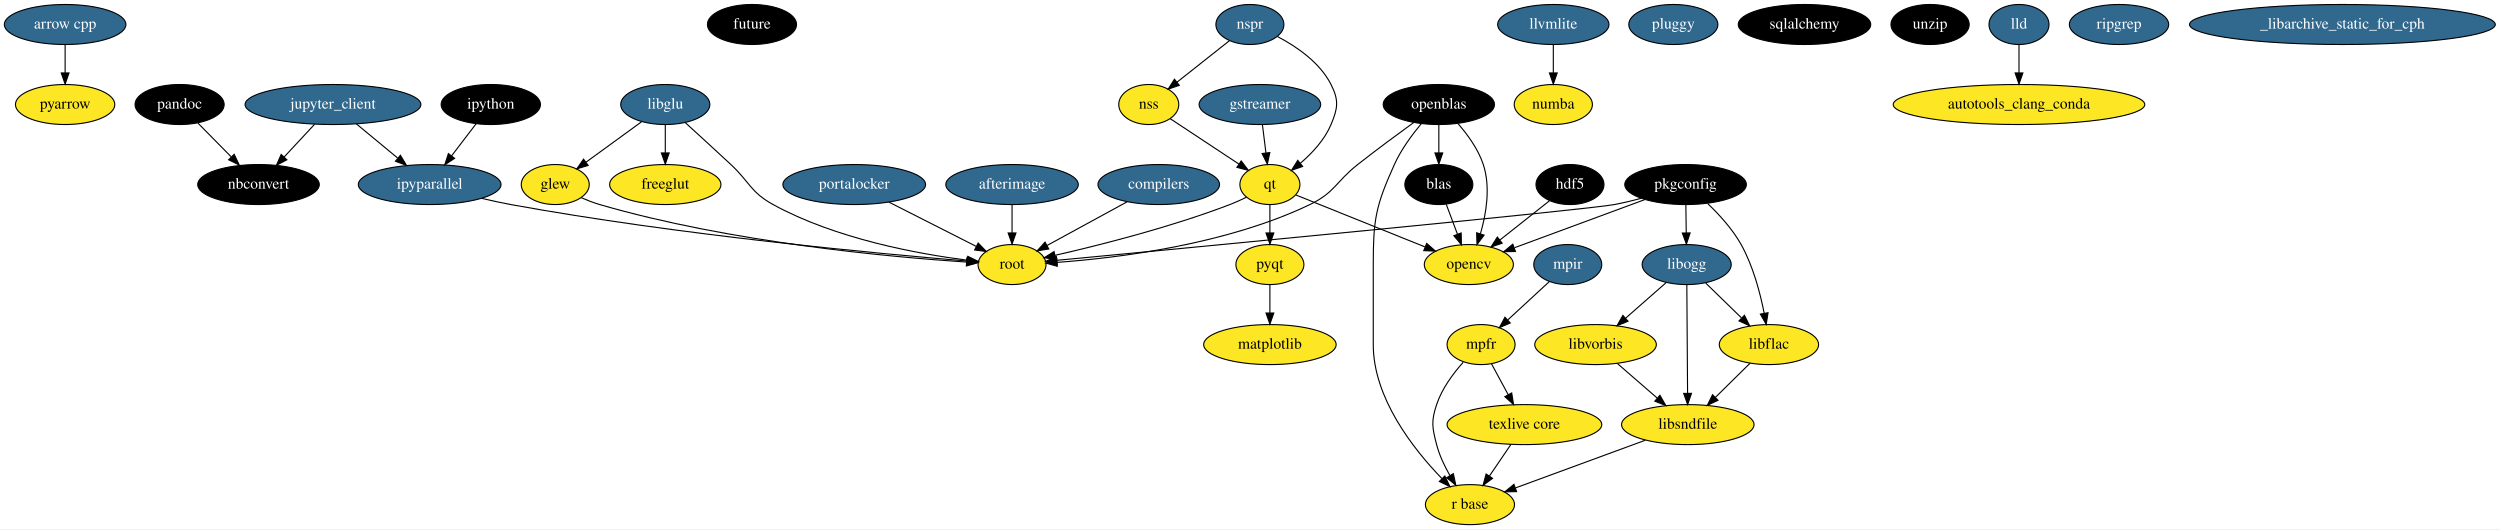
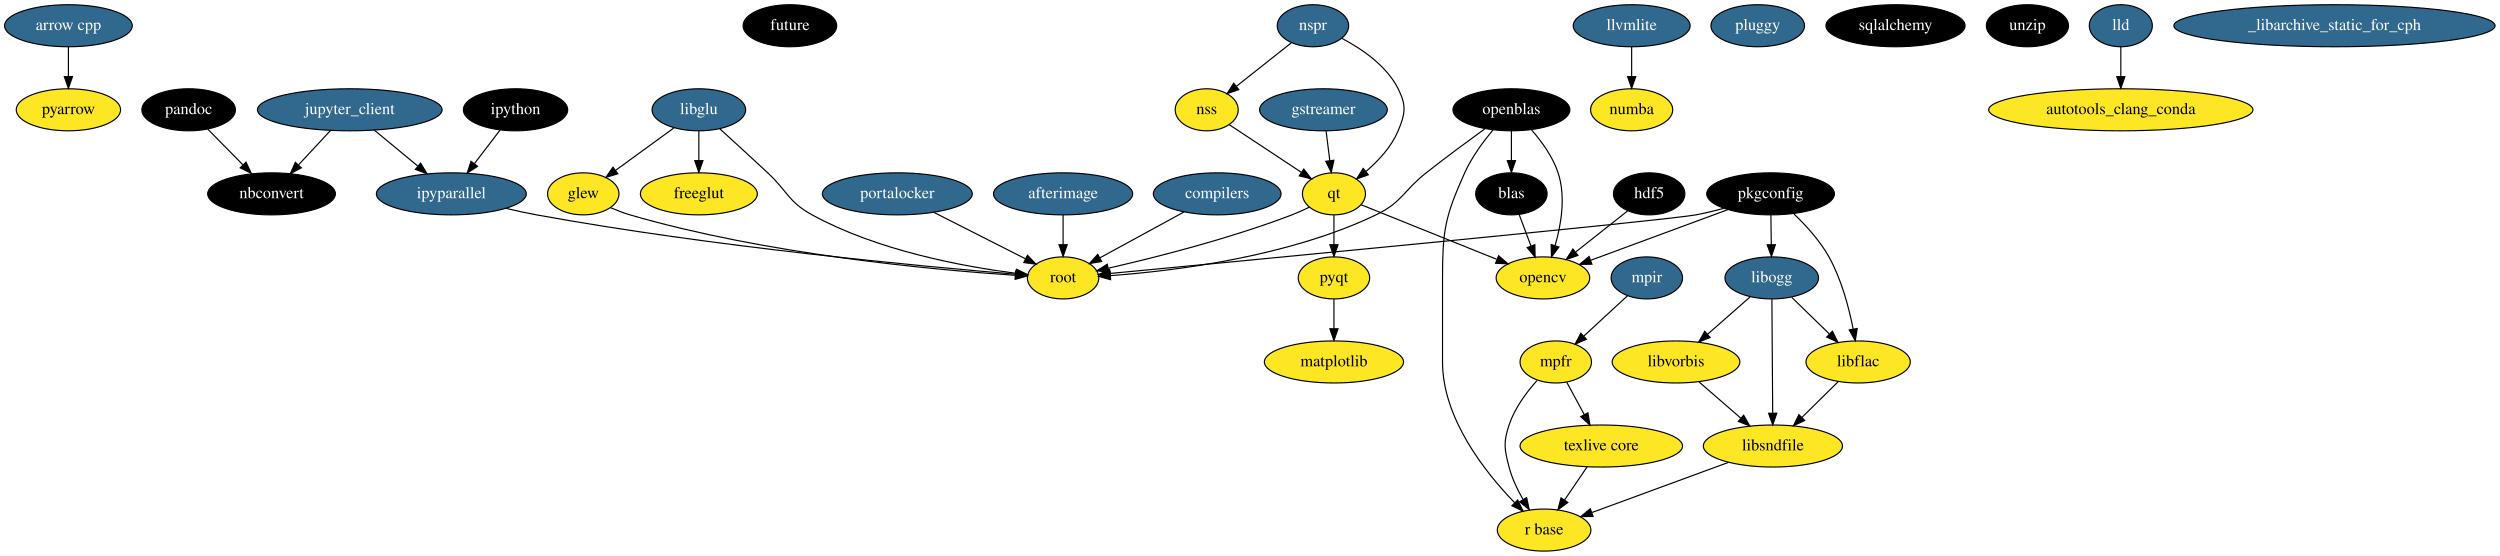
- <svg xmlns="http://www.w3.org/2000/svg" width="2249pt" height="476pt" viewBox="0.00 0.00 2249.38 476.00">
+ <svg xmlns="http://www.w3.org/2000/svg" width="2141pt" height="476pt" viewBox="0.00 0.00 2141.38 476.00">
  <g id="graph0" class="graph" transform="scale(1 1) rotate(0) translate(4 472)">
-     <polygon fill="#ffffff" stroke="transparent" points="-4,4 -4,-472 2245.383,-472 2245.383,4 -4,4" />
+     <polygon fill="#ffffff" stroke="transparent" points="-4,4 -4,-472 2137.383,-472 2137.383,4 -4,4" />
    <g id="node1" class="node">
      <ellipse fill="#31688e" stroke="#000000" cx="54.595" cy="-450" rx="54.691" ry="18" />
      <text text-anchor="middle" x="54.595" y="-446.3" font-family="Times,serif" font-size="14.00" fill="#ffffff">arrow cpp</text>
    </g>
    <g id="node22" class="node">
      <ellipse fill="#fde725" stroke="#000000" cx="54.595" cy="-378" rx="44.693" ry="18" />
      <text text-anchor="middle" x="54.595" y="-374.3" font-family="Times,serif" font-size="14.00" fill="#000000">pyarrow</text>
    </g>
    <g id="edge1" class="edge">
      <path fill="none" stroke="#000000" d="M54.595,-431.831C54.595,-424.131 54.595,-414.974 54.595,-406.417" />
      <polygon fill="#000000" stroke="#000000" points="58.095,-406.413 54.595,-396.413 51.095,-406.413 58.095,-406.413" />
    </g>
    <g id="node2" class="node">
      <ellipse fill="#000000" stroke="#000000" cx="672.595" cy="-450" rx="40.094" ry="18" />
      <text text-anchor="middle" x="672.595" y="-446.3" font-family="Times,serif" font-size="14.00" fill="#ffffff">future</text>
    </g>
    <g id="node3" class="node">
      <ellipse fill="#fde725" stroke="#000000" cx="495.595" cy="-306" rx="30.595" ry="18" />
      <text text-anchor="middle" x="495.595" y="-302.3" font-family="Times,serif" font-size="14.00" fill="#000000">glew</text>
    </g>
    <g id="node39" class="node">
      <ellipse fill="#fde725" stroke="#000000" cx="906.595" cy="-234" rx="30.595" ry="18" />
      <text text-anchor="middle" x="906.595" y="-230.3" font-family="Times,serif" font-size="14.00" fill="#000000">root</text>
    </g>
    <g id="edge2" class="edge">
      <path fill="none" stroke="#000000" d="M518.871,-294.22C524.256,-291.865 530.039,-289.62 535.595,-288 652.386,-253.948 796.399,-240.834 865.629,-236.236" />
      <polygon fill="#000000" stroke="#000000" points="865.929,-239.724 875.686,-235.594 865.483,-232.738 865.929,-239.724" />
    </g>
    <g id="node4" class="node">
      <ellipse fill="#31688e" stroke="#000000" cx="1129.595" cy="-378" rx="54.691" ry="18" />
      <text text-anchor="middle" x="1129.595" y="-374.3" font-family="Times,serif" font-size="14.00" fill="#ffffff">gstreamer</text>
    </g>
    <g id="node24" class="node">
      <ellipse fill="#fde725" stroke="#000000" cx="1138.595" cy="-306" rx="27" ry="18" />
      <text text-anchor="middle" x="1138.595" y="-302.3" font-family="Times,serif" font-size="14.00" fill="#000000">qt</text>
    </g>
    <g id="edge3" class="edge">
      <path fill="none" stroke="#000000" d="M1131.866,-359.831C1132.829,-352.131 1133.973,-342.974 1135.043,-334.417" />
      <polygon fill="#000000" stroke="#000000" points="1138.526,-334.77 1136.293,-324.413 1131.58,-333.902 1138.526,-334.77" />
    </g>
    <g id="node5" class="node">
      <ellipse fill="#000000" stroke="#000000" cx="1408.595" cy="-306" rx="30.595" ry="18" />
      <text text-anchor="middle" x="1408.595" y="-302.3" font-family="Times,serif" font-size="14.00" fill="#ffffff">hdf5</text>
    </g>
    <g id="node17" class="node">
      <ellipse fill="#fde725" stroke="#000000" cx="1317.595" cy="-234" rx="40.094" ry="18" />
      <text text-anchor="middle" x="1317.595" y="-230.3" font-family="Times,serif" font-size="14.00" fill="#000000">opencv</text>
    </g>
    <g id="edge4" class="edge">
      <path fill="none" stroke="#000000" d="M1390.18,-291.43C1377.416,-281.331 1360.182,-267.695 1345.709,-256.244" />
      <polygon fill="#000000" stroke="#000000" points="1347.576,-253.258 1337.562,-249.798 1343.233,-258.748 1347.576,-253.258" />
    </g>
    <g id="node6" class="node">
      <ellipse fill="#31688e" stroke="#000000" cx="382.595" cy="-306" rx="64.189" ry="18" />
      <text text-anchor="middle" x="382.595" y="-302.3" font-family="Times,serif" font-size="14.00" fill="#ffffff">ipyparallel</text>
    </g>
    <g id="edge5" class="edge">
      <path fill="none" stroke="#000000" d="M429.535,-293.528C438.163,-291.492 447.12,-289.546 455.595,-288 605.754,-260.604 786.67,-243.766 865.991,-237.181" />
      <polygon fill="#000000" stroke="#000000" points="866.369,-240.662 876.049,-236.356 865.796,-233.685 866.369,-240.662" />
    </g>
    <g id="node7" class="node">
      <ellipse fill="#000000" stroke="#000000" cx="437.595" cy="-378" rx="44.693" ry="18" />
      <text text-anchor="middle" x="437.595" y="-374.3" font-family="Times,serif" font-size="14.00" fill="#ffffff">ipython</text>
    </g>
    <g id="edge6" class="edge">
      <path fill="none" stroke="#000000" d="M424.281,-360.571C417.691,-351.944 409.605,-341.358 402.314,-331.813" />
      <polygon fill="#000000" stroke="#000000" points="405.02,-329.591 396.169,-323.769 399.458,-333.84 405.02,-329.591" />
    </g>
    <g id="node8" class="node">
      <ellipse fill="#31688e" stroke="#000000" cx="295.595" cy="-378" rx="79.087" ry="18" />
      <text text-anchor="middle" x="295.595" y="-374.3" font-family="Times,serif" font-size="14.00" fill="#ffffff">jupyter_client</text>
    </g>
    <g id="edge7" class="edge">
      <path fill="none" stroke="#000000" d="M316.655,-360.571C327.769,-351.373 341.574,-339.948 353.676,-329.933" />
      <polygon fill="#000000" stroke="#000000" points="356.256,-332.341 361.729,-323.269 351.793,-326.948 356.256,-332.341" />
    </g>
    <g id="node15" class="node">
      <ellipse fill="#000000" stroke="#000000" cx="228.595" cy="-306" rx="54.691" ry="18" />
      <text text-anchor="middle" x="228.595" y="-302.3" font-family="Times,serif" font-size="14.00" fill="#ffffff">nbconvert</text>
    </g>
    <g id="edge8" class="edge">
      <path fill="none" stroke="#000000" d="M279.033,-360.202C270.777,-351.33 260.659,-340.457 251.658,-330.784" />
      <polygon fill="#000000" stroke="#000000" points="254.11,-328.281 244.735,-323.345 248.985,-333.05 254.11,-328.281" />
    </g>
    <g id="node9" class="node">
      <ellipse fill="#31688e" stroke="#000000" cx="594.595" cy="-378" rx="40.094" ry="18" />
      <text text-anchor="middle" x="594.595" y="-374.3" font-family="Times,serif" font-size="14.00" fill="#ffffff">libglu</text>
    </g>
    <g id="edge10" class="edge">
      <path fill="none" stroke="#000000" d="M573.114,-362.377C558.527,-351.769 539.1,-337.64 523.343,-326.181" />
      <polygon fill="#000000" stroke="#000000" points="525.168,-323.179 515.021,-320.128 521.05,-328.841 525.168,-323.179" />
    </g>
    <g id="node29" class="node">
      <ellipse fill="#fde725" stroke="#000000" cx="594.595" cy="-306" rx="50.091" ry="18" />
      <text text-anchor="middle" x="594.595" y="-302.3" font-family="Times,serif" font-size="14.00" fill="#000000">freeglut</text>
    </g>
    <g id="edge9" class="edge">
      <path fill="none" stroke="#000000" d="M594.595,-359.831C594.595,-352.131 594.595,-342.974 594.595,-334.417" />
      <polygon fill="#000000" stroke="#000000" points="598.095,-334.413 594.595,-324.413 591.095,-334.413 598.095,-334.413" />
    </g>
    <g id="edge11" class="edge">
      <path fill="none" stroke="#000000" d="M612.483,-361.774C624.219,-351.093 639.876,-336.775 653.595,-324 670.621,-308.146 671.204,-299.199 691.595,-288 747.614,-257.235 821.427,-243.661 866.375,-237.92" />
      <polygon fill="#000000" stroke="#000000" points="866.824,-241.391 876.332,-236.717 865.984,-234.442 866.824,-241.391" />
    </g>
    <g id="node10" class="node">
      <ellipse fill="#fde725" stroke="#000000" cx="1514.595" cy="-90" rx="59.59" ry="18" />
      <text text-anchor="middle" x="1514.595" y="-86.3" font-family="Times,serif" font-size="14.00" fill="#000000">libsndfile</text>
    </g>
    <g id="node25" class="node">
      <ellipse fill="#fde725" stroke="#000000" cx="1318.595" cy="-18" rx="40.094" ry="18" />
      <text text-anchor="middle" x="1318.595" y="-14.3" font-family="Times,serif" font-size="14.00" fill="#000000">r base</text>
    </g>
    <g id="edge12" class="edge">
      <path fill="none" stroke="#000000" d="M1476.339,-75.947C1442.777,-63.618 1394.097,-45.736 1359.71,-33.103" />
      <polygon fill="#000000" stroke="#000000" points="1360.567,-29.689 1349.973,-29.527 1358.153,-36.26 1360.567,-29.689" />
    </g>
    <g id="node11" class="node">
      <ellipse fill="#31688e" stroke="#000000" cx="1393.595" cy="-450" rx="50.091" ry="18" />
      <text text-anchor="middle" x="1393.595" y="-446.3" font-family="Times,serif" font-size="14.00" fill="#ffffff">llvmlite</text>
    </g>
    <g id="node34" class="node">
      <ellipse fill="#fde725" stroke="#000000" cx="1393.595" cy="-378" rx="35.194" ry="18" />
      <text text-anchor="middle" x="1393.595" y="-374.3" font-family="Times,serif" font-size="14.00" fill="#000000">numba</text>
    </g>
    <g id="edge13" class="edge">
      <path fill="none" stroke="#000000" d="M1393.595,-431.831C1393.595,-424.131 1393.595,-414.974 1393.595,-406.417" />
      <polygon fill="#000000" stroke="#000000" points="1397.095,-406.413 1393.595,-396.413 1390.095,-406.413 1397.095,-406.413" />
    </g>
    <g id="node12" class="node">
      <ellipse fill="#fde725" stroke="#000000" cx="1138.595" cy="-162" rx="59.59" ry="18" />
      <text text-anchor="middle" x="1138.595" y="-158.3" font-family="Times,serif" font-size="14.00" fill="#000000">matplotlib</text>
    </g>
    <g id="node13" class="node">
      <ellipse fill="#fde725" stroke="#000000" cx="1328.595" cy="-162" rx="30.595" ry="18" />
      <text text-anchor="middle" x="1328.595" y="-158.3" font-family="Times,serif" font-size="14.00" fill="#000000">mpfr</text>
    </g>
    <g id="edge14" class="edge">
      <path fill="none" stroke="#000000" d="M1312.518,-146.1C1303.589,-136.103 1293.349,-122.403 1288.595,-108 1283.581,-92.806 1284.582,-87.489 1288.595,-72 1291.084,-62.394 1295.694,-52.677 1300.565,-44.184" />
      <polygon fill="#000000" stroke="#000000" points="1303.636,-45.871 1305.866,-35.513 1297.664,-42.22 1303.636,-45.871" />
    </g>
    <g id="node27" class="node">
      <ellipse fill="#fde725" stroke="#000000" cx="1367.595" cy="-90" rx="69.588" ry="18" />
      <text text-anchor="middle" x="1367.595" y="-86.3" font-family="Times,serif" font-size="14.00" fill="#000000">texlive core</text>
    </g>
    <g id="edge15" class="edge">
      <path fill="none" stroke="#000000" d="M1338.036,-144.571C1342.533,-136.268 1348.014,-126.15 1353.028,-116.892" />
      <polygon fill="#000000" stroke="#000000" points="1356.149,-118.481 1357.834,-108.021 1349.994,-115.147 1356.149,-118.481" />
    </g>
    <g id="node14" class="node">
      <ellipse fill="#31688e" stroke="#000000" cx="1406.595" cy="-234" rx="30.595" ry="18" />
      <text text-anchor="middle" x="1406.595" y="-230.3" font-family="Times,serif" font-size="14.00" fill="#ffffff">mpir</text>
    </g>
    <g id="edge16" class="edge">
      <path fill="none" stroke="#000000" d="M1390.053,-218.731C1379.195,-208.708 1364.813,-195.432 1352.692,-184.243" />
      <polygon fill="#000000" stroke="#000000" points="1354.835,-181.458 1345.113,-177.247 1350.087,-186.602 1354.835,-181.458" />
    </g>
    <g id="node16" class="node">
      <ellipse fill="#000000" stroke="#000000" cx="1290.595" cy="-378" rx="50.091" ry="18" />
      <text text-anchor="middle" x="1290.595" y="-374.3" font-family="Times,serif" font-size="14.00" fill="#ffffff">openblas</text>
    </g>
    <g id="edge18" class="edge">
      <path fill="none" stroke="#000000" d="M1307.916,-360.692C1316.535,-350.837 1326.061,-337.738 1330.595,-324 1337.285,-303.729 1333.281,-279.764 1328.014,-261.662" />
      <polygon fill="#000000" stroke="#000000" points="1331.308,-260.47 1324.928,-252.012 1324.64,-262.603 1331.308,-260.47" />
    </g>
    <g id="edge19" class="edge">
      <path fill="none" stroke="#000000" d="M1274.793,-360.738C1266.411,-350.697 1256.627,-337.406 1250.595,-324 1233.821,-286.718 1231.595,-274.882 1231.595,-234 1231.595,-234 1231.595,-234 1231.595,-162 1231.595,-113.882 1267.622,-68.062 1293.309,-41.508" />
      <polygon fill="#000000" stroke="#000000" points="1295.988,-43.778 1300.569,-34.224 1291.03,-38.836 1295.988,-43.778" />
    </g>
    <g id="node37" class="node">
      <ellipse fill="#000000" stroke="#000000" cx="1290.595" cy="-306" rx="30.595" ry="18" />
      <text text-anchor="middle" x="1290.595" y="-302.3" font-family="Times,serif" font-size="14.00" fill="#ffffff">blas</text>
    </g>
    <g id="edge17" class="edge">
      <path fill="none" stroke="#000000" d="M1290.595,-359.831C1290.595,-352.131 1290.595,-342.974 1290.595,-334.417" />
      <polygon fill="#000000" stroke="#000000" points="1294.095,-334.413 1290.595,-324.413 1287.095,-334.413 1294.095,-334.413" />
    </g>
    <g id="edge20" class="edge">
      <path fill="none" stroke="#000000" d="M1267.968,-361.8C1253.416,-351.25 1234.193,-337.067 1217.595,-324 1198.012,-308.582 1197.061,-298.795 1174.595,-288 1099.595,-251.963 1001.633,-239.959 947.332,-235.972" />
      <polygon fill="#000000" stroke="#000000" points="947.287,-232.461 937.073,-235.276 946.813,-239.445 947.287,-232.461" />
    </g>
    <g id="node18" class="node">
      <ellipse fill="#000000" stroke="#000000" cx="157.595" cy="-378" rx="40.094" ry="18" />
      <text text-anchor="middle" x="157.595" y="-374.3" font-family="Times,serif" font-size="14.00" fill="#ffffff">pandoc</text>
    </g>
    <g id="edge21" class="edge">
      <path fill="none" stroke="#000000" d="M174.062,-361.301C182.942,-352.296 194.076,-341.005 203.965,-330.977" />
      <polygon fill="#000000" stroke="#000000" points="206.697,-333.191 211.227,-323.613 201.713,-328.276 206.697,-333.191" />
    </g>
    <g id="node19" class="node">
      <ellipse fill="#000000" stroke="#000000" cx="1512.595" cy="-306" rx="54.691" ry="18" />
      <text text-anchor="middle" x="1512.595" y="-302.3" font-family="Times,serif" font-size="14.00" fill="#ffffff">pkgconfig</text>
    </g>
    <g id="edge24" class="edge">
      <path fill="none" stroke="#000000" d="M1475.917,-292.457C1442.58,-280.148 1393.447,-262.007 1358.775,-249.205" />
      <polygon fill="#000000" stroke="#000000" points="1359.552,-245.761 1348.959,-245.581 1357.128,-252.328 1359.552,-245.761" />
    </g>
    <g id="node30" class="node">
      <ellipse fill="#31688e" stroke="#000000" cx="1513.595" cy="-234" rx="40.094" ry="18" />
      <text text-anchor="middle" x="1513.595" y="-230.3" font-family="Times,serif" font-size="14.00" fill="#ffffff">libogg</text>
    </g>
    <g id="edge23" class="edge">
      <path fill="none" stroke="#000000" d="M1512.848,-287.831C1512.954,-280.131 1513.082,-270.974 1513.2,-262.417" />
      <polygon fill="#000000" stroke="#000000" points="1516.7,-262.461 1513.339,-252.413 1509.701,-262.364 1516.7,-262.461" />
    </g>
    <g id="node32" class="node">
      <ellipse fill="#fde725" stroke="#000000" cx="1587.595" cy="-162" rx="44.693" ry="18" />
      <text text-anchor="middle" x="1587.595" y="-158.3" font-family="Times,serif" font-size="14.00" fill="#000000">libflac</text>
    </g>
    <g id="edge22" class="edge">
      <path fill="none" stroke="#000000" d="M1532.609,-288.77C1542.903,-278.937 1554.875,-265.835 1562.595,-252 1573.346,-232.733 1579.731,-208.524 1583.354,-190.069" />
      <polygon fill="#000000" stroke="#000000" points="1586.801,-190.676 1585.136,-180.213 1579.912,-189.43 1586.801,-190.676" />
    </g>
    <g id="edge25" class="edge">
      <path fill="none" stroke="#000000" d="M1472.564,-293.585C1464.677,-291.468 1456.421,-289.479 1448.595,-288 1423.964,-283.346 1068.2,-249.346 946.824,-237.814" />
      <polygon fill="#000000" stroke="#000000" points="947.109,-234.325 936.823,-236.864 946.447,-241.294 947.109,-234.325" />
    </g>
    <g id="node20" class="node">
      <ellipse fill="#31688e" stroke="#000000" cx="1501.595" cy="-450" rx="40.094" ry="18" />
      <text text-anchor="middle" x="1501.595" y="-446.3" font-family="Times,serif" font-size="14.00" fill="#ffffff">pluggy</text>
    </g>
    <g id="node21" class="node">
      <ellipse fill="#31688e" stroke="#000000" cx="764.595" cy="-306" rx="64.189" ry="18" />
      <text text-anchor="middle" x="764.595" y="-302.3" font-family="Times,serif" font-size="14.00" fill="#ffffff">portalocker</text>
    </g>
    <g id="edge26" class="edge">
      <path fill="none" stroke="#000000" d="M795.758,-290.199C819.006,-278.411 850.68,-262.351 874.216,-250.418" />
      <polygon fill="#000000" stroke="#000000" points="876.101,-253.386 883.437,-245.742 872.935,-247.143 876.101,-253.386" />
    </g>
    <g id="node23" class="node">
      <ellipse fill="#fde725" stroke="#000000" cx="1138.595" cy="-234" rx="30.595" ry="18" />
      <text text-anchor="middle" x="1138.595" y="-230.3" font-family="Times,serif" font-size="14.00" fill="#000000">pyqt</text>
    </g>
    <g id="edge27" class="edge">
      <path fill="none" stroke="#000000" d="M1138.595,-215.831C1138.595,-208.131 1138.595,-198.974 1138.595,-190.417" />
      <polygon fill="#000000" stroke="#000000" points="1142.095,-190.413 1138.595,-180.413 1135.095,-190.413 1142.095,-190.413" />
    </g>
    <g id="edge28" class="edge">
      <path fill="none" stroke="#000000" d="M1161.996,-296.587C1191.448,-284.741 1242.475,-264.216 1278.034,-249.913" />
      <polygon fill="#000000" stroke="#000000" points="1279.65,-253.035 1287.622,-246.056 1277.038,-246.541 1279.65,-253.035" />
    </g>
    <g id="edge29" class="edge">
      <path fill="none" stroke="#000000" d="M1138.595,-287.831C1138.595,-280.131 1138.595,-270.974 1138.595,-262.417" />
      <polygon fill="#000000" stroke="#000000" points="1142.095,-262.413 1138.595,-252.413 1135.095,-262.413 1142.095,-262.413" />
    </g>
    <g id="edge30" class="edge">
      <path fill="none" stroke="#000000" d="M1117.584,-294.638C1112.741,-292.261 1107.554,-289.902 1102.595,-288 1049.391,-267.594 985.34,-251.449 945.284,-242.307" />
      <polygon fill="#000000" stroke="#000000" points="945.917,-238.862 935.392,-240.08 944.379,-245.691 945.917,-238.862" />
    </g>
    <g id="node26" class="node">
      <ellipse fill="#000000" stroke="#000000" cx="1619.595" cy="-450" rx="59.59" ry="18" />
      <text text-anchor="middle" x="1619.595" y="-446.3" font-family="Times,serif" font-size="14.00" fill="#ffffff">sqlalchemy</text>
    </g>
    <g id="edge31" class="edge">
      <path fill="none" stroke="#000000" d="M1355.483,-72.202C1349.624,-63.594 1342.483,-53.101 1336.051,-43.649" />
      <polygon fill="#000000" stroke="#000000" points="1338.919,-41.642 1330.399,-35.345 1333.132,-45.581 1338.919,-41.642" />
    </g>
    <g id="node28" class="node">
      <ellipse fill="#000000" stroke="#000000" cx="1732.595" cy="-450" rx="35.194" ry="18" />
      <text text-anchor="middle" x="1732.595" y="-446.3" font-family="Times,serif" font-size="14.00" fill="#ffffff">unzip</text>
    </g>
    <g id="edge33" class="edge">
      <path fill="none" stroke="#000000" d="M1513.722,-215.762C1513.892,-191.201 1514.198,-147.247 1514.398,-118.354" />
      <polygon fill="#000000" stroke="#000000" points="1517.9,-118.114 1514.469,-108.09 1510.9,-118.065 1517.9,-118.114" />
    </g>
    <g id="node31" class="node">
      <ellipse fill="#fde725" stroke="#000000" cx="1431.595" cy="-162" rx="54.691" ry="18" />
      <text text-anchor="middle" x="1431.595" y="-158.3" font-family="Times,serif" font-size="14.00" fill="#000000">libvorbis</text>
    </g>
    <g id="edge34" class="edge">
      <path fill="none" stroke="#000000" d="M1494.988,-217.662C1484.212,-208.2 1470.459,-196.125 1458.519,-185.641" />
      <polygon fill="#000000" stroke="#000000" points="1460.808,-182.993 1450.984,-179.024 1456.189,-188.253 1460.808,-182.993" />
    </g>
    <g id="edge32" class="edge">
      <path fill="none" stroke="#000000" d="M1530.758,-217.301C1540.31,-208.008 1552.365,-196.278 1562.912,-186.016" />
      <polygon fill="#000000" stroke="#000000" points="1565.542,-188.34 1570.269,-178.858 1560.661,-183.323 1565.542,-188.34" />
    </g>
    <g id="edge35" class="edge">
      <path fill="none" stroke="#000000" d="M1451.265,-144.937C1461.937,-135.679 1475.302,-124.086 1487,-113.938" />
      <polygon fill="#000000" stroke="#000000" points="1489.518,-116.387 1494.779,-107.19 1484.931,-111.099 1489.518,-116.387" />
    </g>
    <g id="edge36" class="edge">
      <path fill="none" stroke="#000000" d="M1570.664,-145.301C1561.377,-136.141 1549.691,-124.615 1539.395,-114.46" />
      <polygon fill="#000000" stroke="#000000" points="1541.774,-111.891 1532.197,-107.36 1536.859,-116.874 1541.774,-111.891" />
    </g>
    <g id="node33" class="node">
      <ellipse fill="#31688e" stroke="#000000" cx="1812.595" cy="-450" rx="27" ry="18" />
      <text text-anchor="middle" x="1812.595" y="-446.3" font-family="Times,serif" font-size="14.00" fill="#ffffff">lld</text>
    </g>
-     <g id="node42" class="node">
+     <g id="node41" class="node">
      <ellipse fill="#fde725" stroke="#000000" cx="1812.595" cy="-378" rx="113.18" ry="18" />
      <text text-anchor="middle" x="1812.595" y="-374.3" font-family="Times,serif" font-size="14.00" fill="#000000">autotools_clang_conda</text>
    </g>
    <g id="edge37" class="edge">
      <path fill="none" stroke="#000000" d="M1812.595,-431.831C1812.595,-424.131 1812.595,-414.974 1812.595,-406.417" />
      <polygon fill="#000000" stroke="#000000" points="1816.095,-406.413 1812.595,-396.413 1809.095,-406.413 1816.095,-406.413" />
    </g>
    <g id="node35" class="node">
      <ellipse fill="#31688e" stroke="#000000" cx="1120.595" cy="-450" rx="30.595" ry="18" />
      <text text-anchor="middle" x="1120.595" y="-446.3" font-family="Times,serif" font-size="14.00" fill="#ffffff">nspr</text>
    </g>
    <g id="edge39" class="edge">
      <path fill="none" stroke="#000000" d="M1145.496,-439.115C1162.46,-430.214 1183.589,-415.848 1193.595,-396 1200.798,-381.713 1199.786,-374.754 1193.595,-360 1187.86,-346.332 1176.791,-334.383 1166.078,-325.223" />
      <polygon fill="#000000" stroke="#000000" points="1168.039,-322.309 1158.049,-318.78 1163.658,-327.769 1168.039,-322.309" />
    </g>
    <g id="node36" class="node">
      <ellipse fill="#fde725" stroke="#000000" cx="1029.595" cy="-378" rx="27" ry="18" />
      <text text-anchor="middle" x="1029.595" y="-374.3" font-family="Times,serif" font-size="14.00" fill="#000000">nss</text>
    </g>
    <g id="edge38" class="edge">
      <path fill="none" stroke="#000000" d="M1102.18,-435.43C1088.596,-424.682 1069.948,-409.927 1054.955,-398.065" />
      <polygon fill="#000000" stroke="#000000" points="1057.071,-395.276 1047.057,-391.816 1052.727,-400.765 1057.071,-395.276" />
    </g>
    <g id="edge40" class="edge">
      <path fill="none" stroke="#000000" d="M1048.831,-365.294C1066.003,-353.951 1091.36,-337.201 1110.748,-324.395" />
      <polygon fill="#000000" stroke="#000000" points="1112.77,-327.254 1119.185,-318.822 1108.912,-321.413 1112.77,-327.254" />
    </g>
    <g id="edge41" class="edge">
      <path fill="none" stroke="#000000" d="M1297.269,-288.202C1300.32,-280.067 1304.001,-270.25 1307.388,-261.218" />
      <polygon fill="#000000" stroke="#000000" points="1310.67,-262.435 1310.904,-251.843 1304.116,-259.977 1310.67,-262.435" />
    </g>
    <g id="node38" class="node">
      <ellipse fill="#31688e" stroke="#000000" cx="906.595" cy="-306" rx="59.59" ry="18" />
      <text text-anchor="middle" x="906.595" y="-302.3" font-family="Times,serif" font-size="14.00" fill="#ffffff">afterimage</text>
    </g>
    <g id="edge42" class="edge">
      <path fill="none" stroke="#000000" d="M906.595,-287.831C906.595,-280.131 906.595,-270.974 906.595,-262.417" />
      <polygon fill="#000000" stroke="#000000" points="910.095,-262.413 906.595,-252.413 903.095,-262.413 910.095,-262.413" />
    </g>
    <g id="node40" class="node">
      <ellipse fill="#31688e" stroke="#000000" cx="1038.595" cy="-306" rx="54.691" ry="18" />
      <text text-anchor="middle" x="1038.595" y="-302.3" font-family="Times,serif" font-size="14.00" fill="#ffffff">compilers</text>
    </g>
    <g id="edge43" class="edge">
      <path fill="none" stroke="#000000" d="M1010.278,-290.554C989.067,-278.985 960.047,-263.155 938.102,-251.186" />
      <polygon fill="#000000" stroke="#000000" points="939.629,-248.032 929.174,-246.316 936.277,-254.177 939.629,-248.032" />
    </g>
-     <g id="node41" class="node">
-       <ellipse fill="#31688e" stroke="#000000" cx="1902.595" cy="-450" rx="44.693" ry="18" />
-       <text text-anchor="middle" x="1902.595" y="-446.3" font-family="Times,serif" font-size="14.00" fill="#ffffff">ripgrep</text>
-     </g>
-     <g id="node43" class="node">
-       <ellipse fill="#31688e" stroke="#000000" cx="2103.595" cy="-450" rx="137.576" ry="18" />
-       <text text-anchor="middle" x="2103.595" y="-446.3" font-family="Times,serif" font-size="14.00" fill="#ffffff">_libarchive_static_for_cph</text>
+     <g id="node42" class="node">
+       <ellipse fill="#31688e" stroke="#000000" cx="1995.595" cy="-450" rx="137.576" ry="18" />
+       <text text-anchor="middle" x="1995.595" y="-446.3" font-family="Times,serif" font-size="14.00" fill="#ffffff">_libarchive_static_for_cph</text>
    </g>
  </g>
</svg>
